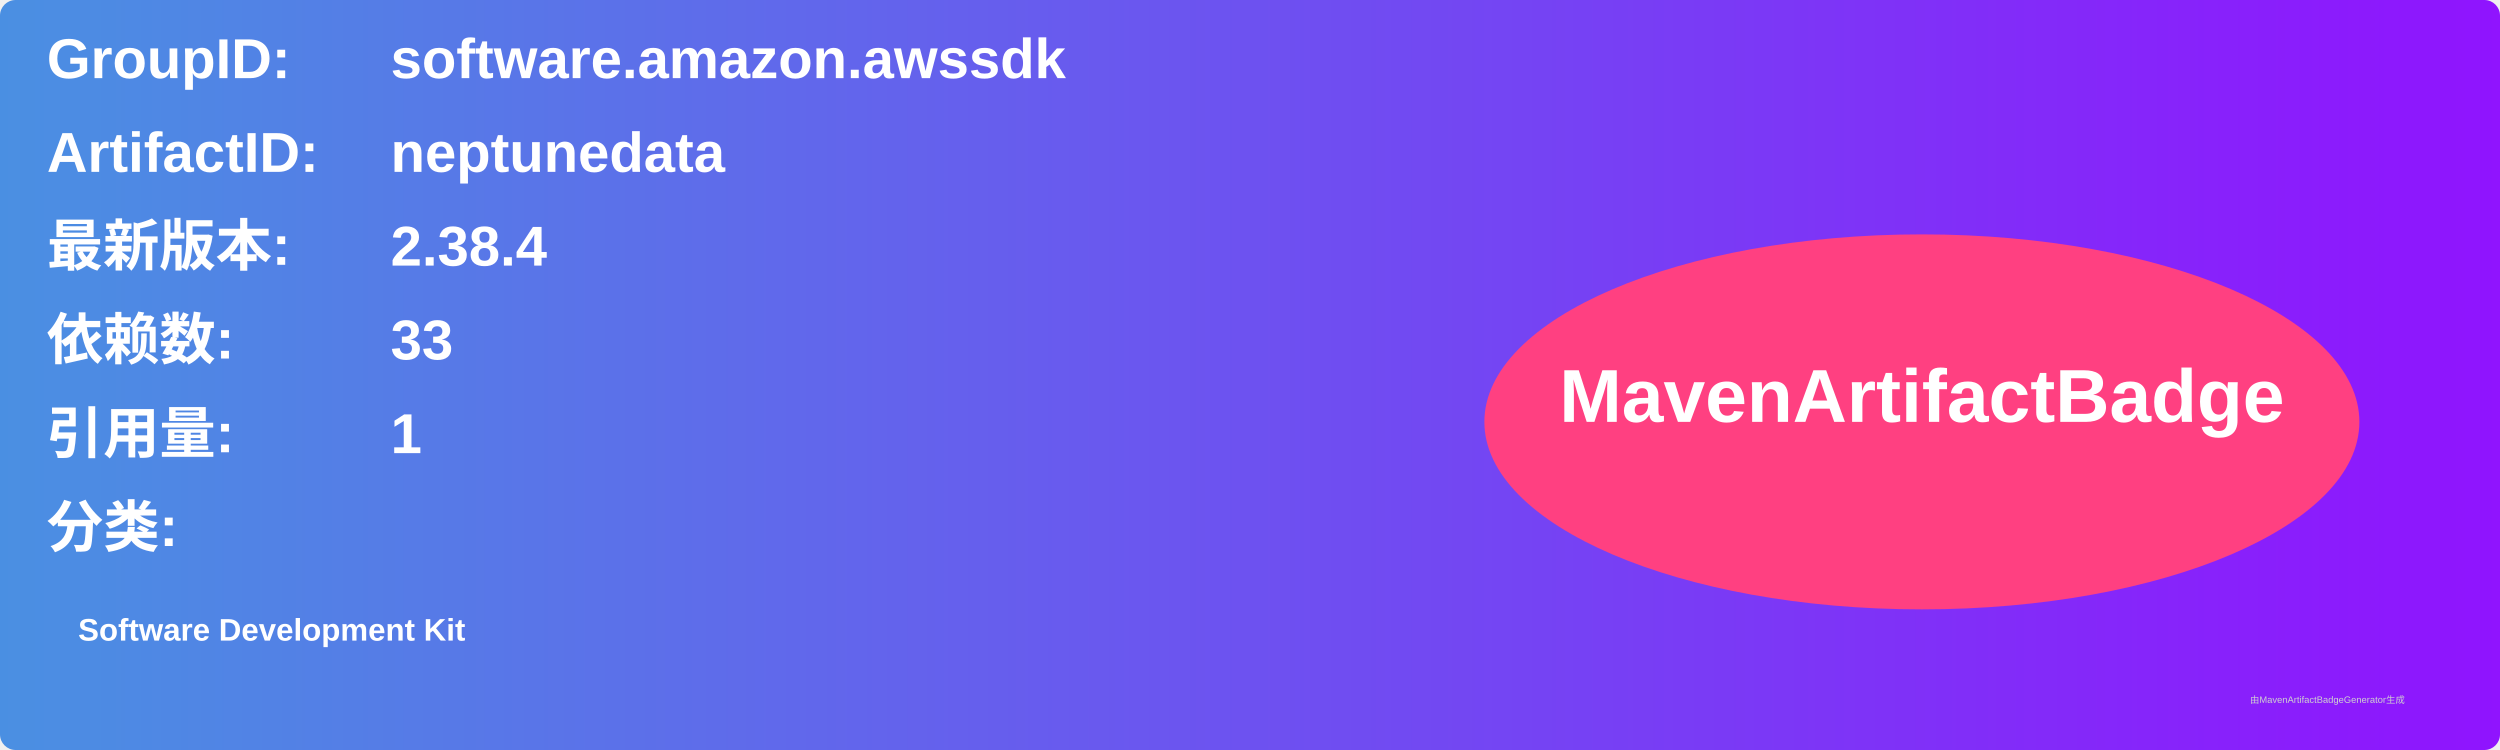
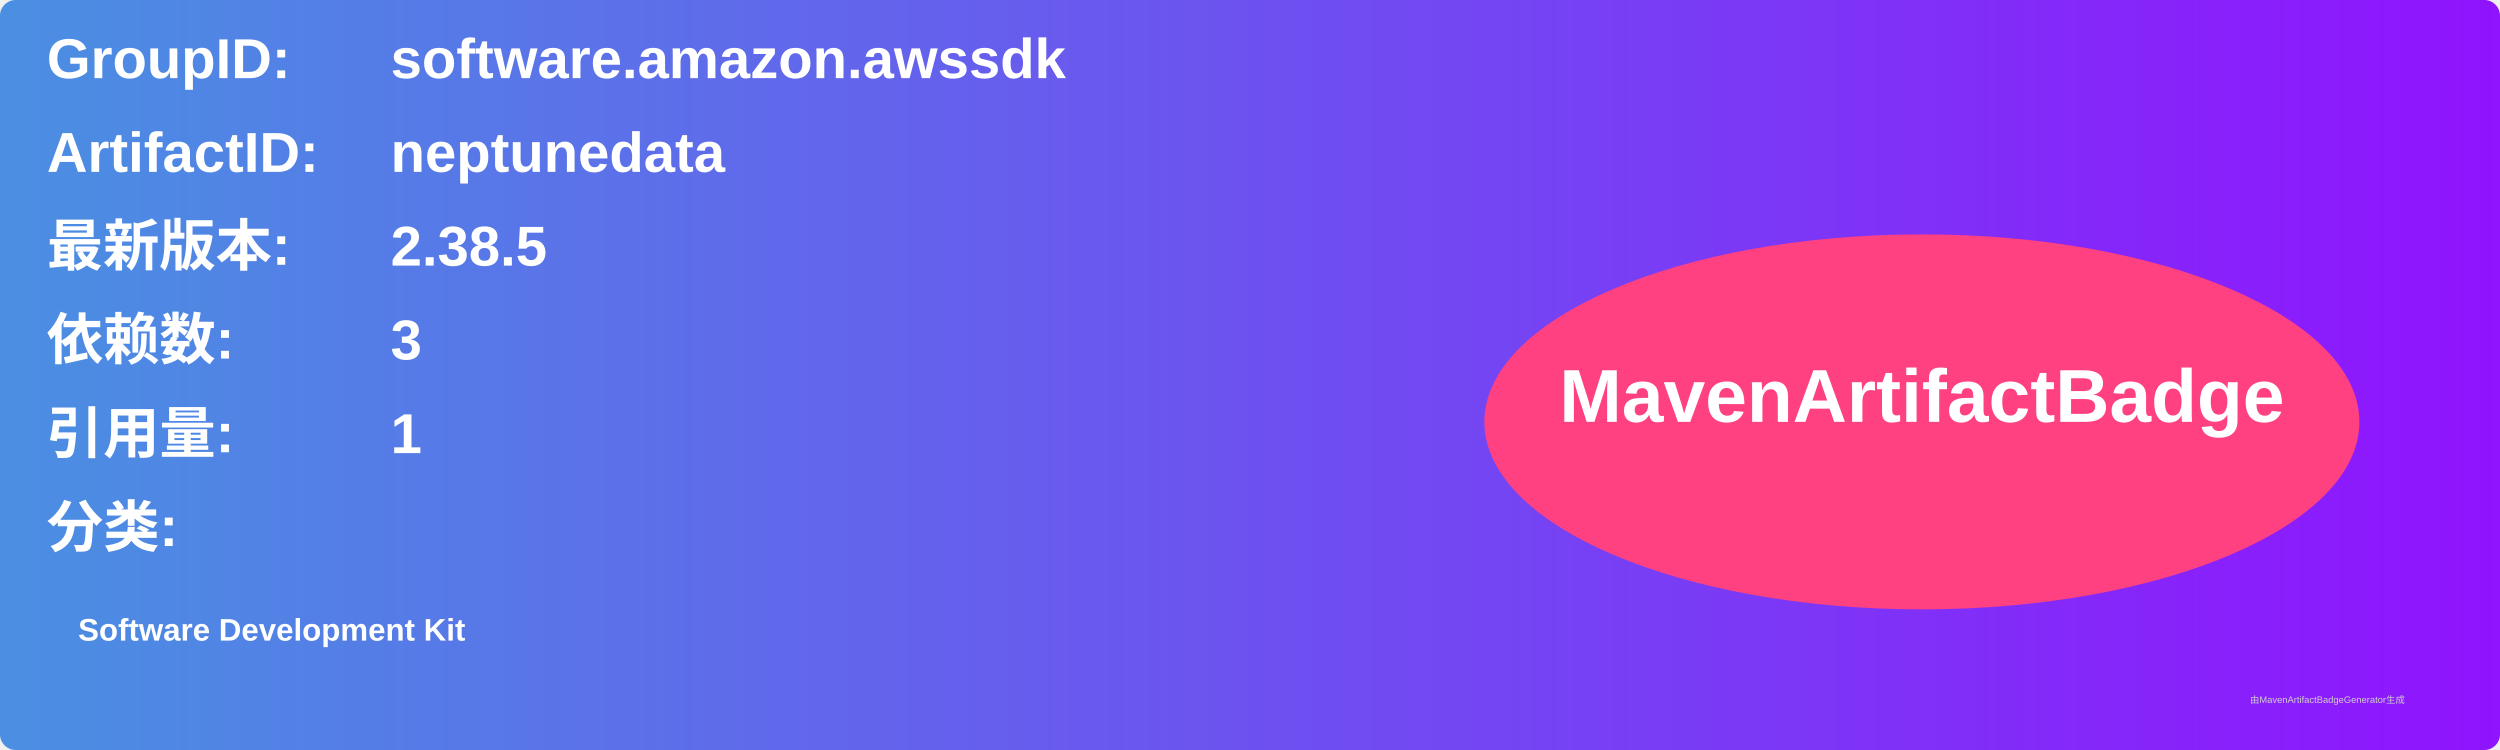
<svg xmlns="http://www.w3.org/2000/svg" width="800" height="240" viewBox="0 0 800 240">
  <linearGradient id="grad" x1="0%" y1="0%" x2="100%" y2="0%">
    <stop offset="0%" stop-color="#4a90e2" />
    <stop offset="100%" stop-color="#9013fe" />
  </linearGradient>
  <rect width="100%" height="100%" rx="5" ry="5" fill="url(#grad)" />
  <g transform="translate(15, 15)">
    <text x="0" y="10" font-family="Arial" font-size="18" fill="white" font-weight="bold" width="260">GroupID:</text>
    <text x="110" y="10" font-family="Arial" font-size="18" fill="white" font-weight="bold" width="460">software.amazon.awssdk</text>
    <text x="0" y="40" font-family="Arial" font-size="18" fill="white" font-weight="bold" width="260">ArtifactID:</text>
    <text x="110" y="40" font-family="Arial" font-size="18" fill="white" font-weight="bold" width="460">neptunedata</text>
    <text x="0" y="70" font-family="Arial" font-size="18" fill="white" font-weight="bold">最新版本:</text>
    <text x="110" y="70" font-family="Arial" font-size="18" fill="white" font-weight="bold">
-       <tspan font-weight="bold">2.38.4</tspan>
+       <tspan font-weight="bold">2.38.5</tspan>
    </text>
    <text x="0" y="100" font-family="Arial" font-size="18" fill="white" font-weight="bold">依赖数: </text>
    <text x="110" y="100" font-family="Arial" font-size="18" fill="white">
-       <tspan font-weight="bold">33</tspan>
+       <tspan font-weight="bold">3</tspan>
    </text>
    <text x="0" y="130" font-family="Arial" font-size="18" fill="white" font-weight="bold">引用量: </text>
    <text x="110" y="130" font-family="Arial" font-size="18" fill="white">
      <tspan font-weight="bold">1</tspan>
    </text>
    <text x="0" y="160" font-family="Arial" font-size="18" fill="white" font-weight="bold">分类:</text>
    <text x="10" y="190" font-family="Arial" font-size="10" fill="white">
      <tspan font-weight="bold">Software Development Kit</tspan>
    </text>
    <ellipse cx="600" cy="120" rx="140" ry="60" fill="#ff4081" />
    <text x="600" y="120" text-anchor="middle" font-family="Arial" font-size="24" fill="white" font-weight="bold">MavenArtifactBadge</text>
  </g>
  <text x="720" y="225" font-family="Arial" font-size="3" fill="#d0d0d0">由MavenArtifactBadgeGenerator生成</text>
</svg>
